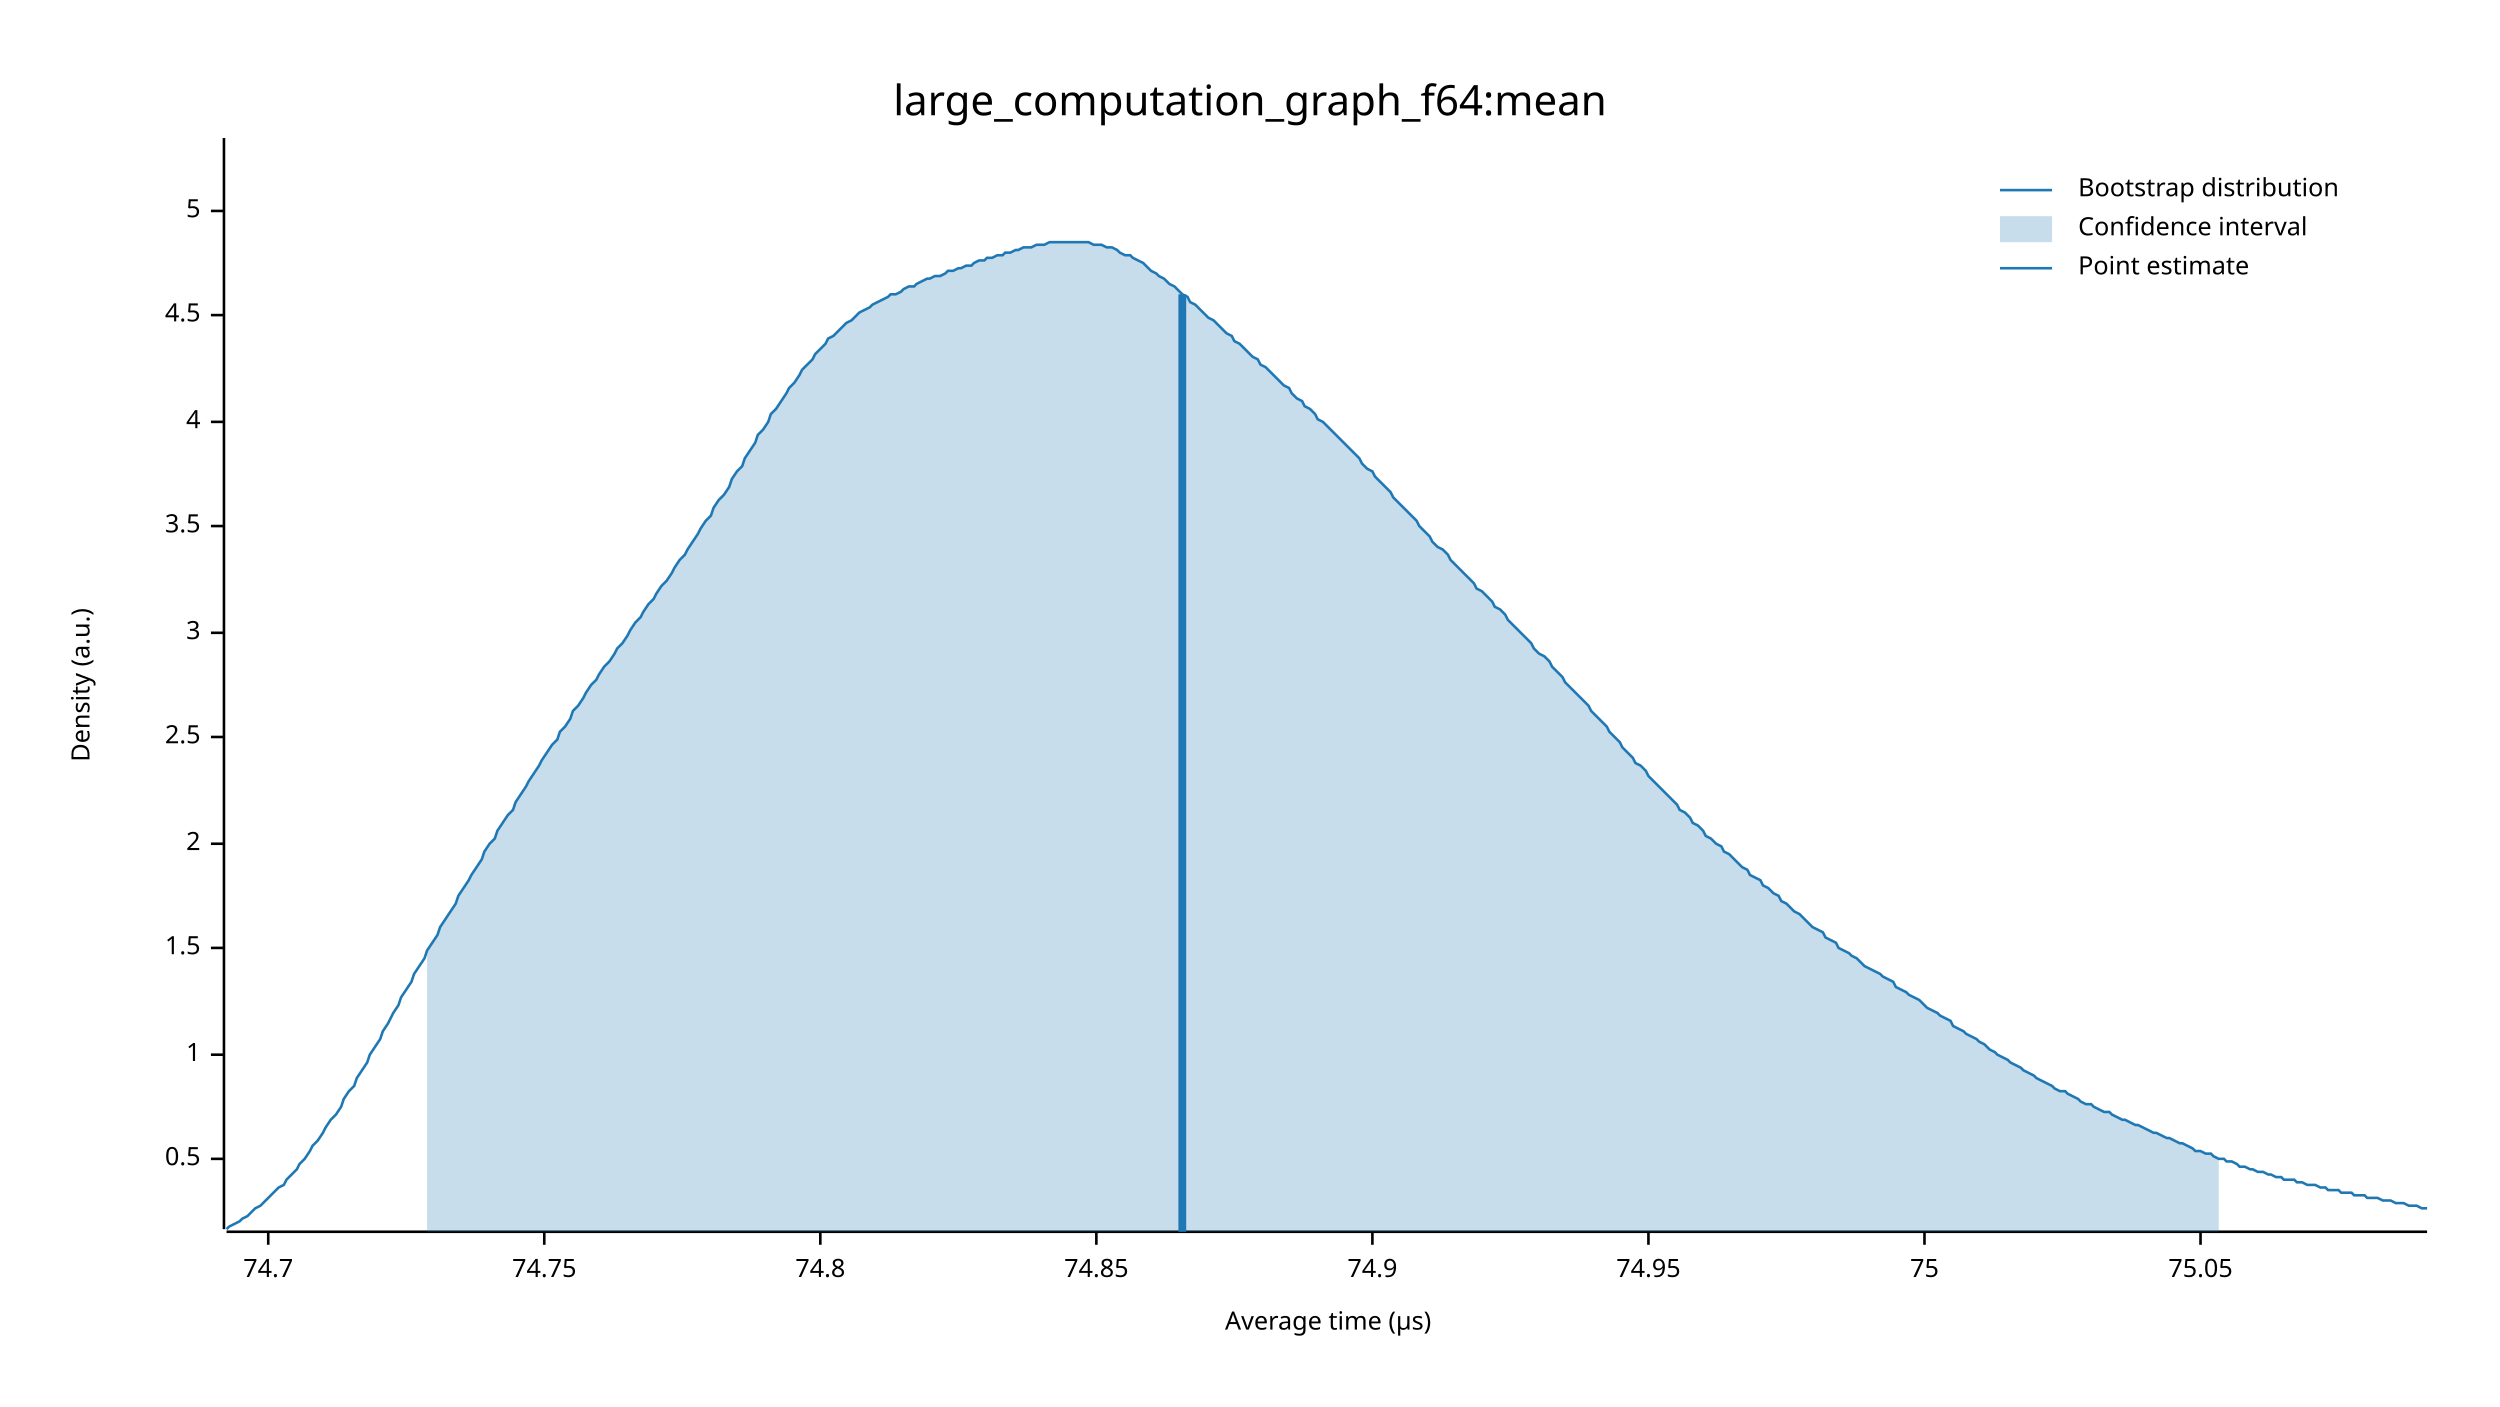
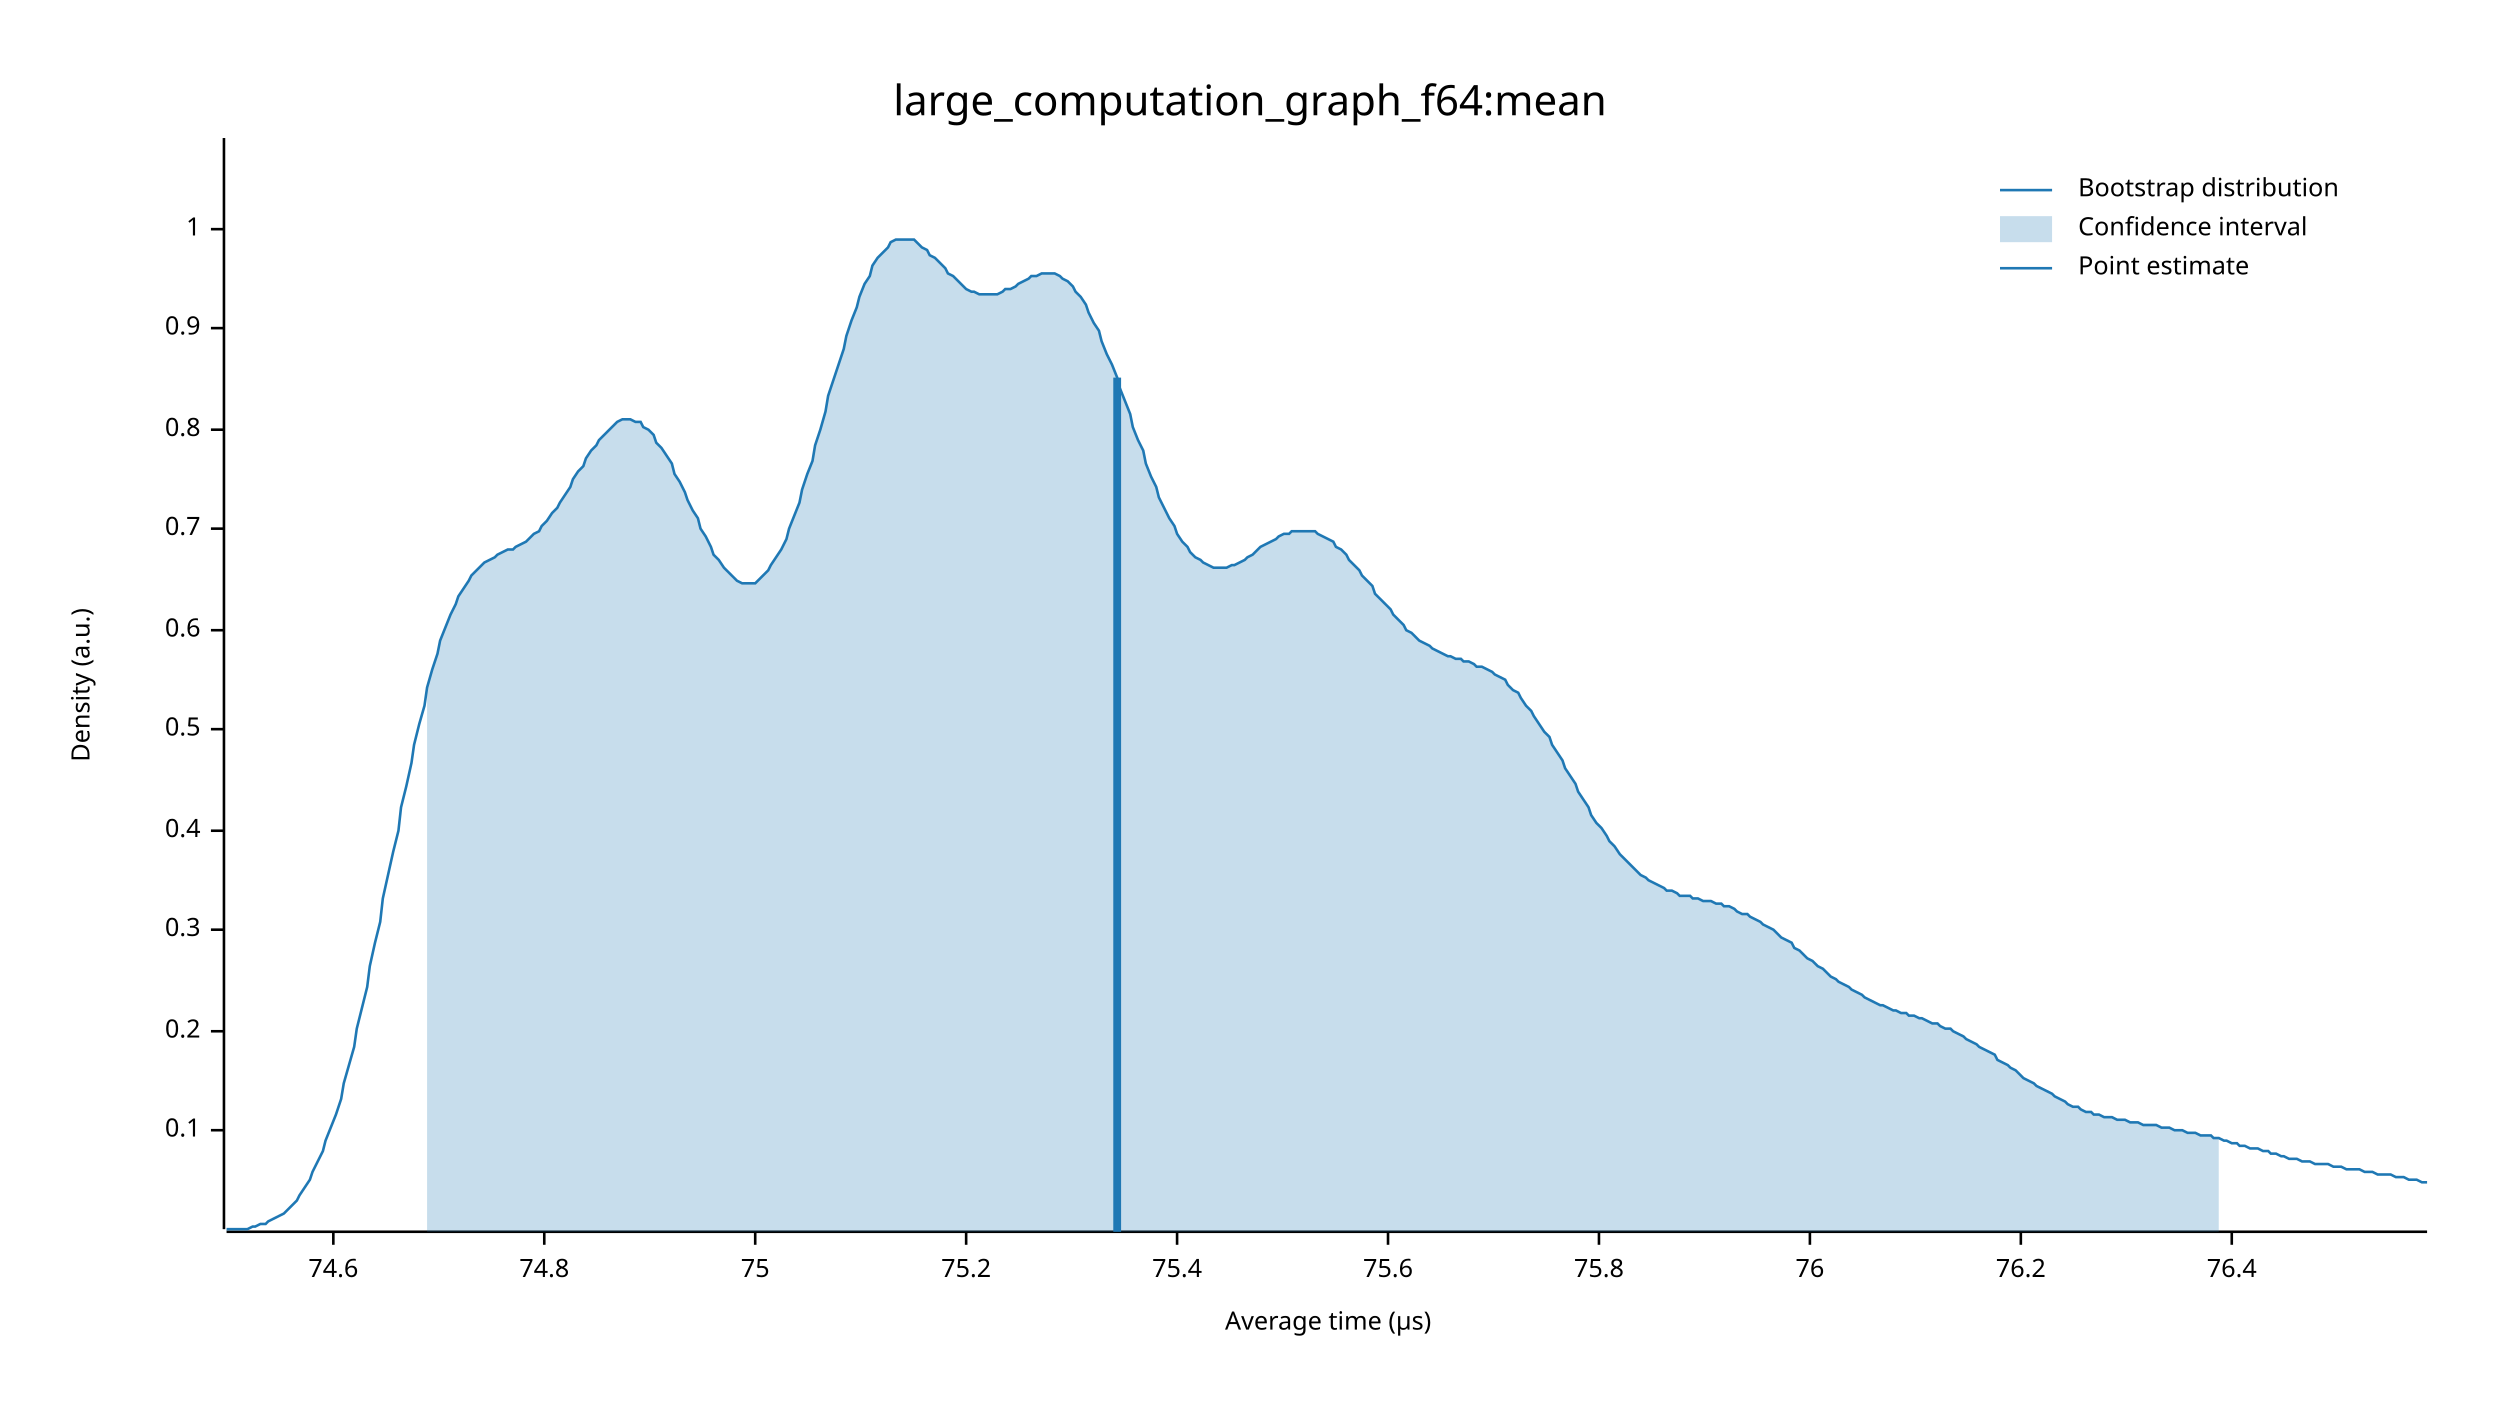
<svg xmlns="http://www.w3.org/2000/svg" width="960" height="540" viewBox="0 0 960 540">
  <text x="480" y="32" dy="0.76em" text-anchor="middle" font-family="sans-serif" font-size="16.129" opacity="1" fill="#000000">
large_computation_graph_f64:mean
</text>
  <text x="27" y="263" dy="0.76em" text-anchor="middle" font-family="sans-serif" font-size="9.677" opacity="1" fill="#000000" transform="rotate(270, 27, 263)">
Density (a.u.)
</text>
  <text x="510" y="513" dy="-0.5ex" text-anchor="middle" font-family="sans-serif" font-size="9.677" opacity="1" fill="#000000">
Average time (µs)
</text>
  <polyline fill="none" opacity="1" stroke="#000000" stroke-width="1" points="86,53 86,472 " />
-   <text x="77" y="445" dy="0.5ex" text-anchor="end" font-family="sans-serif" font-size="9.677" opacity="1" fill="#000000">
+   <text x="77" y="434" dy="0.5ex" text-anchor="end" font-family="sans-serif" font-size="9.677" opacity="1" fill="#000000">
+ 0.1
+ </text>
+   <polyline fill="none" opacity="1" stroke="#000000" stroke-width="1" points="81,434 86,434 " />
+   <text x="77" y="396" dy="0.5ex" text-anchor="end" font-family="sans-serif" font-size="9.677" opacity="1" fill="#000000">
+ 0.2
+ </text>
+   <polyline fill="none" opacity="1" stroke="#000000" stroke-width="1" points="81,396 86,396 " />
+   <text x="77" y="357" dy="0.5ex" text-anchor="end" font-family="sans-serif" font-size="9.677" opacity="1" fill="#000000">
+ 0.3
+ </text>
+   <polyline fill="none" opacity="1" stroke="#000000" stroke-width="1" points="81,357 86,357 " />
+   <text x="77" y="319" dy="0.5ex" text-anchor="end" font-family="sans-serif" font-size="9.677" opacity="1" fill="#000000">
+ 0.4
+ </text>
+   <polyline fill="none" opacity="1" stroke="#000000" stroke-width="1" points="81,319 86,319 " />
+   <text x="77" y="280" dy="0.5ex" text-anchor="end" font-family="sans-serif" font-size="9.677" opacity="1" fill="#000000">
0.5
</text>
-   <polyline fill="none" opacity="1" stroke="#000000" stroke-width="1" points="81,445 86,445 " />
-   <text x="77" y="405" dy="0.5ex" text-anchor="end" font-family="sans-serif" font-size="9.677" opacity="1" fill="#000000">
+   <polyline fill="none" opacity="1" stroke="#000000" stroke-width="1" points="81,280 86,280 " />
+   <text x="77" y="242" dy="0.5ex" text-anchor="end" font-family="sans-serif" font-size="9.677" opacity="1" fill="#000000">
+ 0.6
+ </text>
+   <polyline fill="none" opacity="1" stroke="#000000" stroke-width="1" points="81,242 86,242 " />
+   <text x="77" y="203" dy="0.5ex" text-anchor="end" font-family="sans-serif" font-size="9.677" opacity="1" fill="#000000">
+ 0.7
+ </text>
+   <polyline fill="none" opacity="1" stroke="#000000" stroke-width="1" points="81,203 86,203 " />
+   <text x="77" y="165" dy="0.5ex" text-anchor="end" font-family="sans-serif" font-size="9.677" opacity="1" fill="#000000">
+ 0.8
+ </text>
+   <polyline fill="none" opacity="1" stroke="#000000" stroke-width="1" points="81,165 86,165 " />
+   <text x="77" y="126" dy="0.5ex" text-anchor="end" font-family="sans-serif" font-size="9.677" opacity="1" fill="#000000">
+ 0.9
+ </text>
+   <polyline fill="none" opacity="1" stroke="#000000" stroke-width="1" points="81,126 86,126 " />
+   <text x="77" y="88" dy="0.5ex" text-anchor="end" font-family="sans-serif" font-size="9.677" opacity="1" fill="#000000">
1
</text>
-   <polyline fill="none" opacity="1" stroke="#000000" stroke-width="1" points="81,405 86,405 " />
-   <text x="77" y="364" dy="0.5ex" text-anchor="end" font-family="sans-serif" font-size="9.677" opacity="1" fill="#000000">
- 1.5
+   <polyline fill="none" opacity="1" stroke="#000000" stroke-width="1" points="81,88 86,88 " />
+   <polyline fill="none" opacity="1" stroke="#000000" stroke-width="1" points="87,473 932,473 " />
+   <text x="128" y="483" dy="0.76em" text-anchor="middle" font-family="sans-serif" font-size="9.677" opacity="1" fill="#000000">
+ 74.6
</text>
-   <polyline fill="none" opacity="1" stroke="#000000" stroke-width="1" points="81,364 86,364 " />
-   <text x="77" y="324" dy="0.5ex" text-anchor="end" font-family="sans-serif" font-size="9.677" opacity="1" fill="#000000">
- 2
- </text>
-   <polyline fill="none" opacity="1" stroke="#000000" stroke-width="1" points="81,324 86,324 " />
-   <text x="77" y="283" dy="0.5ex" text-anchor="end" font-family="sans-serif" font-size="9.677" opacity="1" fill="#000000">
- 2.5
- </text>
-   <polyline fill="none" opacity="1" stroke="#000000" stroke-width="1" points="81,283 86,283 " />
-   <text x="77" y="243" dy="0.5ex" text-anchor="end" font-family="sans-serif" font-size="9.677" opacity="1" fill="#000000">
- 3
- </text>
-   <polyline fill="none" opacity="1" stroke="#000000" stroke-width="1" points="81,243 86,243 " />
-   <text x="77" y="202" dy="0.5ex" text-anchor="end" font-family="sans-serif" font-size="9.677" opacity="1" fill="#000000">
- 3.5
- </text>
-   <polyline fill="none" opacity="1" stroke="#000000" stroke-width="1" points="81,202 86,202 " />
-   <text x="77" y="162" dy="0.5ex" text-anchor="end" font-family="sans-serif" font-size="9.677" opacity="1" fill="#000000">
- 4
- </text>
-   <polyline fill="none" opacity="1" stroke="#000000" stroke-width="1" points="81,162 86,162 " />
-   <text x="77" y="121" dy="0.5ex" text-anchor="end" font-family="sans-serif" font-size="9.677" opacity="1" fill="#000000">
- 4.5
- </text>
-   <polyline fill="none" opacity="1" stroke="#000000" stroke-width="1" points="81,121 86,121 " />
-   <text x="77" y="81" dy="0.5ex" text-anchor="end" font-family="sans-serif" font-size="9.677" opacity="1" fill="#000000">
- 5
- </text>
-   <polyline fill="none" opacity="1" stroke="#000000" stroke-width="1" points="81,81 86,81 " />
-   <polyline fill="none" opacity="1" stroke="#000000" stroke-width="1" points="87,473 932,473 " />
-   <text x="103" y="483" dy="0.76em" text-anchor="middle" font-family="sans-serif" font-size="9.677" opacity="1" fill="#000000">
- 74.7
- </text>
-   <polyline fill="none" opacity="1" stroke="#000000" stroke-width="1" points="103,473 103,478 " />
+   <polyline fill="none" opacity="1" stroke="#000000" stroke-width="1" points="128,473 128,478 " />
  <text x="209" y="483" dy="0.76em" text-anchor="middle" font-family="sans-serif" font-size="9.677" opacity="1" fill="#000000">
- 74.75
+ 74.8
</text>
  <polyline fill="none" opacity="1" stroke="#000000" stroke-width="1" points="209,473 209,478 " />
-   <text x="315" y="483" dy="0.76em" text-anchor="middle" font-family="sans-serif" font-size="9.677" opacity="1" fill="#000000">
- 74.8
- </text>
-   <polyline fill="none" opacity="1" stroke="#000000" stroke-width="1" points="315,473 315,478 " />
-   <text x="421" y="483" dy="0.76em" text-anchor="middle" font-family="sans-serif" font-size="9.677" opacity="1" fill="#000000">
- 74.85
- </text>
-   <polyline fill="none" opacity="1" stroke="#000000" stroke-width="1" points="421,473 421,478 " />
-   <text x="527" y="483" dy="0.76em" text-anchor="middle" font-family="sans-serif" font-size="9.677" opacity="1" fill="#000000">
- 74.9
- </text>
-   <polyline fill="none" opacity="1" stroke="#000000" stroke-width="1" points="527,473 527,478 " />
-   <text x="633" y="483" dy="0.76em" text-anchor="middle" font-family="sans-serif" font-size="9.677" opacity="1" fill="#000000">
- 74.95
- </text>
-   <polyline fill="none" opacity="1" stroke="#000000" stroke-width="1" points="633,473 633,478 " />
-   <text x="739" y="483" dy="0.76em" text-anchor="middle" font-family="sans-serif" font-size="9.677" opacity="1" fill="#000000">
+   <text x="290" y="483" dy="0.76em" text-anchor="middle" font-family="sans-serif" font-size="9.677" opacity="1" fill="#000000">
75
</text>
-   <polyline fill="none" opacity="1" stroke="#000000" stroke-width="1" points="739,473 739,478 " />
-   <text x="845" y="483" dy="0.76em" text-anchor="middle" font-family="sans-serif" font-size="9.677" opacity="1" fill="#000000">
- 75.05
+   <polyline fill="none" opacity="1" stroke="#000000" stroke-width="1" points="290,473 290,478 " />
+   <text x="371" y="483" dy="0.76em" text-anchor="middle" font-family="sans-serif" font-size="9.677" opacity="1" fill="#000000">
+ 75.2
</text>
-   <polyline fill="none" opacity="1" stroke="#000000" stroke-width="1" points="845,473 845,478 " />
-   <polyline fill="none" opacity="1" stroke="#1F78B4" stroke-width="1" points="87,472 88,471 90,470 92,469 93,468 95,467 97,465 98,464 100,463 102,461 103,460 105,458 107,456 109,455 110,453 112,451 114,449 115,447 117,445 119,442 120,440 122,438 124,435 125,433 127,430 129,428 131,425 132,422 134,419 136,417 137,414 139,411 141,408 142,405 144,402 146,399 147,396 149,393 151,389 153,386 154,383 156,380 158,377 159,374 161,371 163,368 164,365 166,362 168,359 169,356 171,353 173,350 175,347 176,344 178,341 180,338 181,336 183,333 185,330 186,327 188,324 190,322 191,319 193,316 195,313 197,311 198,308 200,305 202,302 203,300 205,297 207,294 208,292 210,289 212,286 214,284 215,281 217,279 219,276 220,273 222,271 224,268 225,266 227,263 229,261 230,259 232,256 234,254 236,251 237,249 239,247 241,244 242,242 244,239 246,237 247,235 249,232 251,230 252,228 254,225 256,223 258,220 259,218 261,215 263,213 264,211 266,208 268,205 269,203 271,200 273,198 274,195 276,192 278,190 280,187 281,184 283,181 285,179 286,176 288,173 290,170 291,167 293,165 295,162 296,159 298,157 300,154 302,151 303,149 305,147 307,144 308,142 310,140 312,138 313,136 315,134 317,132 318,130 320,129 322,127 324,125 325,124 327,123 329,121 330,120 332,119 334,118 335,117 337,116 339,115 341,114 342,113 344,113 346,112 347,111 349,110 351,110 352,109 354,108 356,107 357,107 359,106 361,106 363,105 364,104 366,104 368,103 369,103 371,102 373,102 374,101 376,100 378,100 379,99 381,99 383,98 385,98 386,97 388,97 390,96 391,96 393,95 395,95 396,95 398,94 400,94 401,94 403,93 405,93 407,93 408,93 410,93 412,93 413,93 415,93 417,93 418,93 420,94 422,94 423,94 425,95 427,95 429,96 430,97 432,98 434,98 435,99 437,100 439,101 440,102 442,104 444,105 445,106 447,107 449,109 451,110 452,111 454,113 456,114 457,116 459,117 461,119 462,120 464,122 466,123 468,125 469,126 471,128 473,129 474,131 476,132 478,134 479,135 481,137 483,138 484,140 486,141 488,143 490,145 491,146 493,148 495,149 496,151 498,153 500,154 501,156 503,157 505,159 506,161 508,162 510,164 512,166 513,167 515,169 517,171 518,172 520,174 522,176 523,178 525,180 527,181 528,183 530,185 532,187 534,189 535,191 537,193 539,195 540,196 542,198 544,200 545,202 547,204 549,206 550,208 552,210 554,211 556,213 557,215 559,217 561,219 562,220 564,222 566,224 567,226 569,227 571,229 573,231 574,233 576,234 578,236 579,238 581,240 583,242 584,243 586,245 588,247 589,249 591,251 593,252 595,254 596,256 598,258 600,260 601,262 603,264 605,266 606,267 608,269 610,271 611,273 613,275 615,277 617,279 618,281 620,283 622,285 623,287 625,289 627,291 628,293 630,294 632,296 633,298 635,300 637,302 639,304 640,305 642,307 644,309 645,311 647,312 649,314 650,316 652,317 654,319 655,321 657,322 659,324 661,325 662,327 664,328 666,330 667,331 669,333 671,334 672,336 674,337 676,338 677,340 679,341 681,343 683,344 684,346 686,347 688,349 689,350 691,351 693,353 694,354 696,356 698,357 700,358 701,360 703,361 705,362 706,364 708,365 710,366 711,367 713,368 715,370 716,371 718,372 720,373 722,374 723,375 725,376 727,377 728,379 730,380 732,381 733,382 735,383 737,384 738,385 740,387 742,388 744,389 745,390 747,391 749,392 750,394 752,395 754,396 755,397 757,398 759,399 760,400 762,401 764,403 766,404 767,405 769,406 771,407 772,408 774,409 776,410 777,411 779,412 781,413 782,414 784,415 786,416 788,417 789,418 791,419 793,419 794,420 796,421 798,422 799,423 801,424 803,424 804,425 806,426 808,427 810,427 811,428 813,429 815,430 816,430 818,431 820,432 821,432 823,433 825,434 827,435 828,435 830,436 832,437 833,437 835,438 837,439 838,439 840,440 842,441 843,442 845,442 847,443 849,443 850,444 852,445 854,445 855,446 857,446 859,447 860,448 862,448 864,449 865,449 867,450 869,450 871,451 872,451 874,452 876,452 877,453 879,453 881,453 882,454 884,454 886,455 887,455 889,455 891,456 893,456 894,457 896,457 898,457 899,458 901,458 903,458 904,459 906,459 908,459 909,460 911,460 913,460 915,461 916,461 918,461 920,462 921,462 923,462 925,463 926,463 928,463 930,464 932,464 " />
-   <polygon opacity="0.25" fill="#1F78B4" points="164,365 166,362 168,359 169,356 171,353 173,350 175,347 176,344 178,341 180,338 181,336 183,333 185,330 186,327 188,324 190,322 191,319 193,316 195,313 197,311 198,308 200,305 202,302 203,300 205,297 207,294 208,292 210,289 212,286 214,284 215,281 217,279 219,276 220,273 222,271 224,268 225,266 227,263 229,261 230,259 232,256 234,254 236,251 237,249 239,247 241,244 242,242 244,239 246,237 247,235 249,232 251,230 252,228 254,225 256,223 258,220 259,218 261,215 263,213 264,211 266,208 268,205 269,203 271,200 273,198 274,195 276,192 278,190 280,187 281,184 283,181 285,179 286,176 288,173 290,170 291,167 293,165 295,162 296,159 298,157 300,154 302,151 303,149 305,147 307,144 308,142 310,140 312,138 313,136 315,134 317,132 318,130 320,129 322,127 324,125 325,124 327,123 329,121 330,120 332,119 334,118 335,117 337,116 339,115 341,114 342,113 344,113 346,112 347,111 349,110 351,110 352,109 354,108 356,107 357,107 359,106 361,106 363,105 364,104 366,104 368,103 369,103 371,102 373,102 374,101 376,100 378,100 379,99 381,99 383,98 385,98 386,97 388,97 390,96 391,96 393,95 395,95 396,95 398,94 400,94 401,94 403,93 405,93 407,93 408,93 410,93 412,93 413,93 415,93 417,93 418,93 420,94 422,94 423,94 425,95 427,95 429,96 430,97 432,98 434,98 435,99 437,100 439,101 440,102 442,104 444,105 445,106 447,107 449,109 451,110 452,111 454,113 456,114 457,116 459,117 461,119 462,120 464,122 466,123 468,125 469,126 471,128 473,129 474,131 476,132 478,134 479,135 481,137 483,138 484,140 486,141 488,143 490,145 491,146 493,148 495,149 496,151 498,153 500,154 501,156 503,157 505,159 506,161 508,162 510,164 512,166 513,167 515,169 517,171 518,172 520,174 522,176 523,178 525,180 527,181 528,183 530,185 532,187 534,189 535,191 537,193 539,195 540,196 542,198 544,200 545,202 547,204 549,206 550,208 552,210 554,211 556,213 557,215 559,217 561,219 562,220 564,222 566,224 567,226 569,227 571,229 573,231 574,233 576,234 578,236 579,238 581,240 583,242 584,243 586,245 588,247 589,249 591,251 593,252 595,254 596,256 598,258 600,260 601,262 603,264 605,266 606,267 608,269 610,271 611,273 613,275 615,277 617,279 618,281 620,283 622,285 623,287 625,289 627,291 628,293 630,294 632,296 633,298 635,300 637,302 639,304 640,305 642,307 644,309 645,311 647,312 649,314 650,316 652,317 654,319 655,321 657,322 659,324 661,325 662,327 664,328 666,330 667,331 669,333 671,334 672,336 674,337 676,338 677,340 679,341 681,343 683,344 684,346 686,347 688,349 689,350 691,351 693,353 694,354 696,356 698,357 700,358 701,360 703,361 705,362 706,364 708,365 710,366 711,367 713,368 715,370 716,371 718,372 720,373 722,374 723,375 725,376 727,377 728,379 730,380 732,381 733,382 735,383 737,384 738,385 740,387 742,388 744,389 745,390 747,391 749,392 750,394 752,395 754,396 755,397 757,398 759,399 760,400 762,401 764,403 766,404 767,405 769,406 771,407 772,408 774,409 776,410 777,411 779,412 781,413 782,414 784,415 786,416 788,417 789,418 791,419 793,419 794,420 796,421 798,422 799,423 801,424 803,424 804,425 806,426 808,427 810,427 811,428 813,429 815,430 816,430 818,431 820,432 821,432 823,433 825,434 827,435 828,435 830,436 832,437 833,437 835,438 837,439 838,439 840,440 842,441 843,442 845,442 847,443 849,443 850,444 852,445 852,473 164,473 " />
-   <polyline fill="none" opacity="1" stroke="#1F78B4" stroke-width="3" points="454,473 454,113 " />
+   <polyline fill="none" opacity="1" stroke="#000000" stroke-width="1" points="371,473 371,478 " />
+   <text x="452" y="483" dy="0.76em" text-anchor="middle" font-family="sans-serif" font-size="9.677" opacity="1" fill="#000000">
+ 75.4
+ </text>
+   <polyline fill="none" opacity="1" stroke="#000000" stroke-width="1" points="452,473 452,478 " />
+   <text x="533" y="483" dy="0.76em" text-anchor="middle" font-family="sans-serif" font-size="9.677" opacity="1" fill="#000000">
+ 75.6
+ </text>
+   <polyline fill="none" opacity="1" stroke="#000000" stroke-width="1" points="533,473 533,478 " />
+   <text x="614" y="483" dy="0.76em" text-anchor="middle" font-family="sans-serif" font-size="9.677" opacity="1" fill="#000000">
+ 75.8
+ </text>
+   <polyline fill="none" opacity="1" stroke="#000000" stroke-width="1" points="614,473 614,478 " />
+   <text x="695" y="483" dy="0.76em" text-anchor="middle" font-family="sans-serif" font-size="9.677" opacity="1" fill="#000000">
+ 76
+ </text>
+   <polyline fill="none" opacity="1" stroke="#000000" stroke-width="1" points="695,473 695,478 " />
+   <text x="776" y="483" dy="0.76em" text-anchor="middle" font-family="sans-serif" font-size="9.677" opacity="1" fill="#000000">
+ 76.2
+ </text>
+   <polyline fill="none" opacity="1" stroke="#000000" stroke-width="1" points="776,473 776,478 " />
+   <text x="857" y="483" dy="0.76em" text-anchor="middle" font-family="sans-serif" font-size="9.677" opacity="1" fill="#000000">
+ 76.4
+ </text>
+   <polyline fill="none" opacity="1" stroke="#000000" stroke-width="1" points="857,473 857,478 " />
+   <polyline fill="none" opacity="1" stroke="#1F78B4" stroke-width="1" points="87,472 88,472 90,472 92,472 93,472 95,472 97,471 98,471 100,470 102,470 103,469 105,468 107,467 109,466 110,465 112,463 114,461 115,459 117,456 119,453 120,450 122,446 124,442 125,438 127,433 129,428 131,422 132,416 134,409 136,402 137,395 139,387 141,379 142,371 144,362 146,354 147,345 149,336 151,327 153,319 154,310 156,302 158,293 159,286 161,278 163,271 164,264 166,257 168,251 169,246 171,241 173,236 175,232 176,229 178,226 180,223 181,221 183,219 185,217 186,216 188,215 190,214 191,213 193,212 195,211 197,211 198,210 200,209 202,208 203,207 205,205 207,204 208,202 210,200 212,197 214,195 215,193 217,190 219,187 220,184 222,181 224,179 225,176 227,173 229,171 230,169 232,167 234,165 236,163 237,162 239,161 241,161 242,161 244,162 246,162 247,164 249,165 251,167 252,170 254,172 256,175 258,178 259,182 261,185 263,189 264,192 266,196 268,199 269,203 271,206 273,210 274,213 276,215 278,218 280,220 281,221 283,223 285,224 286,224 288,224 290,224 291,223 293,221 295,219 296,217 298,214 300,211 302,207 303,203 305,198 307,193 308,188 310,182 312,177 313,171 315,165 317,158 318,152 320,146 322,140 324,134 325,129 327,123 329,118 330,114 332,109 334,106 335,102 337,99 339,97 341,95 342,93 344,92 346,92 347,92 349,92 351,92 352,93 354,95 356,96 357,98 359,99 361,101 363,103 364,105 366,106 368,108 369,109 371,111 373,112 374,112 376,113 378,113 379,113 381,113 383,113 385,112 386,111 388,111 390,110 391,109 393,108 395,107 396,106 398,106 400,105 401,105 403,105 405,105 407,106 408,107 410,108 412,110 413,112 415,114 417,117 418,120 420,124 422,127 423,131 425,136 427,140 429,145 430,149 432,154 434,159 435,164 437,169 439,173 440,178 442,183 444,187 445,191 447,195 449,199 451,202 452,205 454,208 456,210 457,212 459,214 461,215 462,216 464,217 466,218 468,218 469,218 471,218 473,217 474,217 476,216 478,215 479,214 481,213 483,211 484,210 486,209 488,208 490,207 491,206 493,205 495,205 496,204 498,204 500,204 501,204 503,204 505,204 506,205 508,206 510,207 512,208 513,210 515,211 517,213 518,215 520,217 522,219 523,221 525,223 527,225 528,228 530,230 532,232 534,234 535,236 537,238 539,240 540,242 542,243 544,245 545,246 547,247 549,248 550,249 552,250 554,251 556,252 557,252 559,253 561,253 562,254 564,254 566,255 567,256 569,256 571,257 573,258 574,259 576,260 578,261 579,263 581,265 583,266 584,268 586,271 588,273 589,275 591,278 593,281 595,283 596,286 598,289 600,292 601,295 603,298 605,301 606,304 608,307 610,310 611,313 613,316 615,318 617,321 618,323 620,325 622,328 623,329 625,331 627,333 628,334 630,336 632,337 633,338 635,339 637,340 639,341 640,342 642,342 644,343 645,344 647,344 649,344 650,345 652,345 654,346 655,346 657,346 659,347 661,347 662,348 664,348 666,349 667,350 669,351 671,351 672,352 674,353 676,354 677,355 679,356 681,357 683,359 684,360 686,361 688,362 689,364 691,365 693,367 694,368 696,369 698,371 700,372 701,373 703,375 705,376 706,377 708,378 710,379 711,380 713,381 715,382 716,383 718,384 720,385 722,386 723,386 725,387 727,388 728,388 730,389 732,389 733,390 735,390 737,391 738,391 740,392 742,393 744,393 745,394 747,395 749,395 750,396 752,397 754,398 755,399 757,400 759,401 760,402 762,403 764,404 766,405 767,407 769,408 771,409 772,410 774,411 776,413 777,414 779,415 781,416 782,417 784,418 786,419 788,420 789,421 791,422 793,423 794,424 796,425 798,425 799,426 801,427 803,427 804,428 806,428 808,429 810,429 811,429 813,430 815,430 816,430 818,431 820,431 821,431 823,432 825,432 827,432 828,432 830,433 832,433 833,433 835,434 837,434 838,434 840,435 842,435 843,435 845,436 847,436 849,436 850,437 852,437 854,438 855,438 857,439 859,439 860,440 862,440 864,441 865,441 867,441 869,442 871,442 872,443 874,443 876,444 877,444 879,445 881,445 882,445 884,446 886,446 887,446 889,447 891,447 893,447 894,447 896,448 898,448 899,448 901,449 903,449 904,449 906,449 908,450 909,450 911,450 913,451 915,451 916,451 918,451 920,452 921,452 923,452 925,453 926,453 928,453 930,454 932,454 " />
+   <polygon opacity="0.25" fill="#1F78B4" points="164,264 166,257 168,251 169,246 171,241 173,236 175,232 176,229 178,226 180,223 181,221 183,219 185,217 186,216 188,215 190,214 191,213 193,212 195,211 197,211 198,210 200,209 202,208 203,207 205,205 207,204 208,202 210,200 212,197 214,195 215,193 217,190 219,187 220,184 222,181 224,179 225,176 227,173 229,171 230,169 232,167 234,165 236,163 237,162 239,161 241,161 242,161 244,162 246,162 247,164 249,165 251,167 252,170 254,172 256,175 258,178 259,182 261,185 263,189 264,192 266,196 268,199 269,203 271,206 273,210 274,213 276,215 278,218 280,220 281,221 283,223 285,224 286,224 288,224 290,224 291,223 293,221 295,219 296,217 298,214 300,211 302,207 303,203 305,198 307,193 308,188 310,182 312,177 313,171 315,165 317,158 318,152 320,146 322,140 324,134 325,129 327,123 329,118 330,114 332,109 334,106 335,102 337,99 339,97 341,95 342,93 344,92 346,92 347,92 349,92 351,92 352,93 354,95 356,96 357,98 359,99 361,101 363,103 364,105 366,106 368,108 369,109 371,111 373,112 374,112 376,113 378,113 379,113 381,113 383,113 385,112 386,111 388,111 390,110 391,109 393,108 395,107 396,106 398,106 400,105 401,105 403,105 405,105 407,106 408,107 410,108 412,110 413,112 415,114 417,117 418,120 420,124 422,127 423,131 425,136 427,140 429,145 430,149 432,154 434,159 435,164 437,169 439,173 440,178 442,183 444,187 445,191 447,195 449,199 451,202 452,205 454,208 456,210 457,212 459,214 461,215 462,216 464,217 466,218 468,218 469,218 471,218 473,217 474,217 476,216 478,215 479,214 481,213 483,211 484,210 486,209 488,208 490,207 491,206 493,205 495,205 496,204 498,204 500,204 501,204 503,204 505,204 506,205 508,206 510,207 512,208 513,210 515,211 517,213 518,215 520,217 522,219 523,221 525,223 527,225 528,228 530,230 532,232 534,234 535,236 537,238 539,240 540,242 542,243 544,245 545,246 547,247 549,248 550,249 552,250 554,251 556,252 557,252 559,253 561,253 562,254 564,254 566,255 567,256 569,256 571,257 573,258 574,259 576,260 578,261 579,263 581,265 583,266 584,268 586,271 588,273 589,275 591,278 593,281 595,283 596,286 598,289 600,292 601,295 603,298 605,301 606,304 608,307 610,310 611,313 613,316 615,318 617,321 618,323 620,325 622,328 623,329 625,331 627,333 628,334 630,336 632,337 633,338 635,339 637,340 639,341 640,342 642,342 644,343 645,344 647,344 649,344 650,345 652,345 654,346 655,346 657,346 659,347 661,347 662,348 664,348 666,349 667,350 669,351 671,351 672,352 674,353 676,354 677,355 679,356 681,357 683,359 684,360 686,361 688,362 689,364 691,365 693,367 694,368 696,369 698,371 700,372 701,373 703,375 705,376 706,377 708,378 710,379 711,380 713,381 715,382 716,383 718,384 720,385 722,386 723,386 725,387 727,388 728,388 730,389 732,389 733,390 735,390 737,391 738,391 740,392 742,393 744,393 745,394 747,395 749,395 750,396 752,397 754,398 755,399 757,400 759,401 760,402 762,403 764,404 766,405 767,407 769,408 771,409 772,410 774,411 776,413 777,414 779,415 781,416 782,417 784,418 786,419 788,420 789,421 791,422 793,423 794,424 796,425 798,425 799,426 801,427 803,427 804,428 806,428 808,429 810,429 811,429 813,430 815,430 816,430 818,431 820,431 821,431 823,432 825,432 827,432 828,432 830,433 832,433 833,433 835,434 837,434 838,434 840,435 842,435 843,435 845,436 847,436 849,436 850,437 852,437 852,473 164,473 " />
+   <polyline fill="none" opacity="1" stroke="#1F78B4" stroke-width="3" points="429,473 429,145 " />
  <text x="798" y="68" dy="0.76em" text-anchor="start" font-family="sans-serif" font-size="9.677" opacity="1" fill="#000000">
Bootstrap distribution
</text>
  <text x="798" y="83" dy="0.76em" text-anchor="start" font-family="sans-serif" font-size="9.677" opacity="1" fill="#000000">
Confidence interval
</text>
  <text x="798" y="98" dy="0.76em" text-anchor="start" font-family="sans-serif" font-size="9.677" opacity="1" fill="#000000">
Point estimate
</text>
  <polyline fill="none" opacity="1" stroke="#1F78B4" stroke-width="1" points="768,73 788,73 " />
  <rect x="768" y="83" width="20" height="10" opacity="0.25" fill="#1F78B4" stroke="none" />
  <polyline fill="none" opacity="1" stroke="#1F78B4" stroke-width="1" points="768,103 788,103 " />
</svg>
